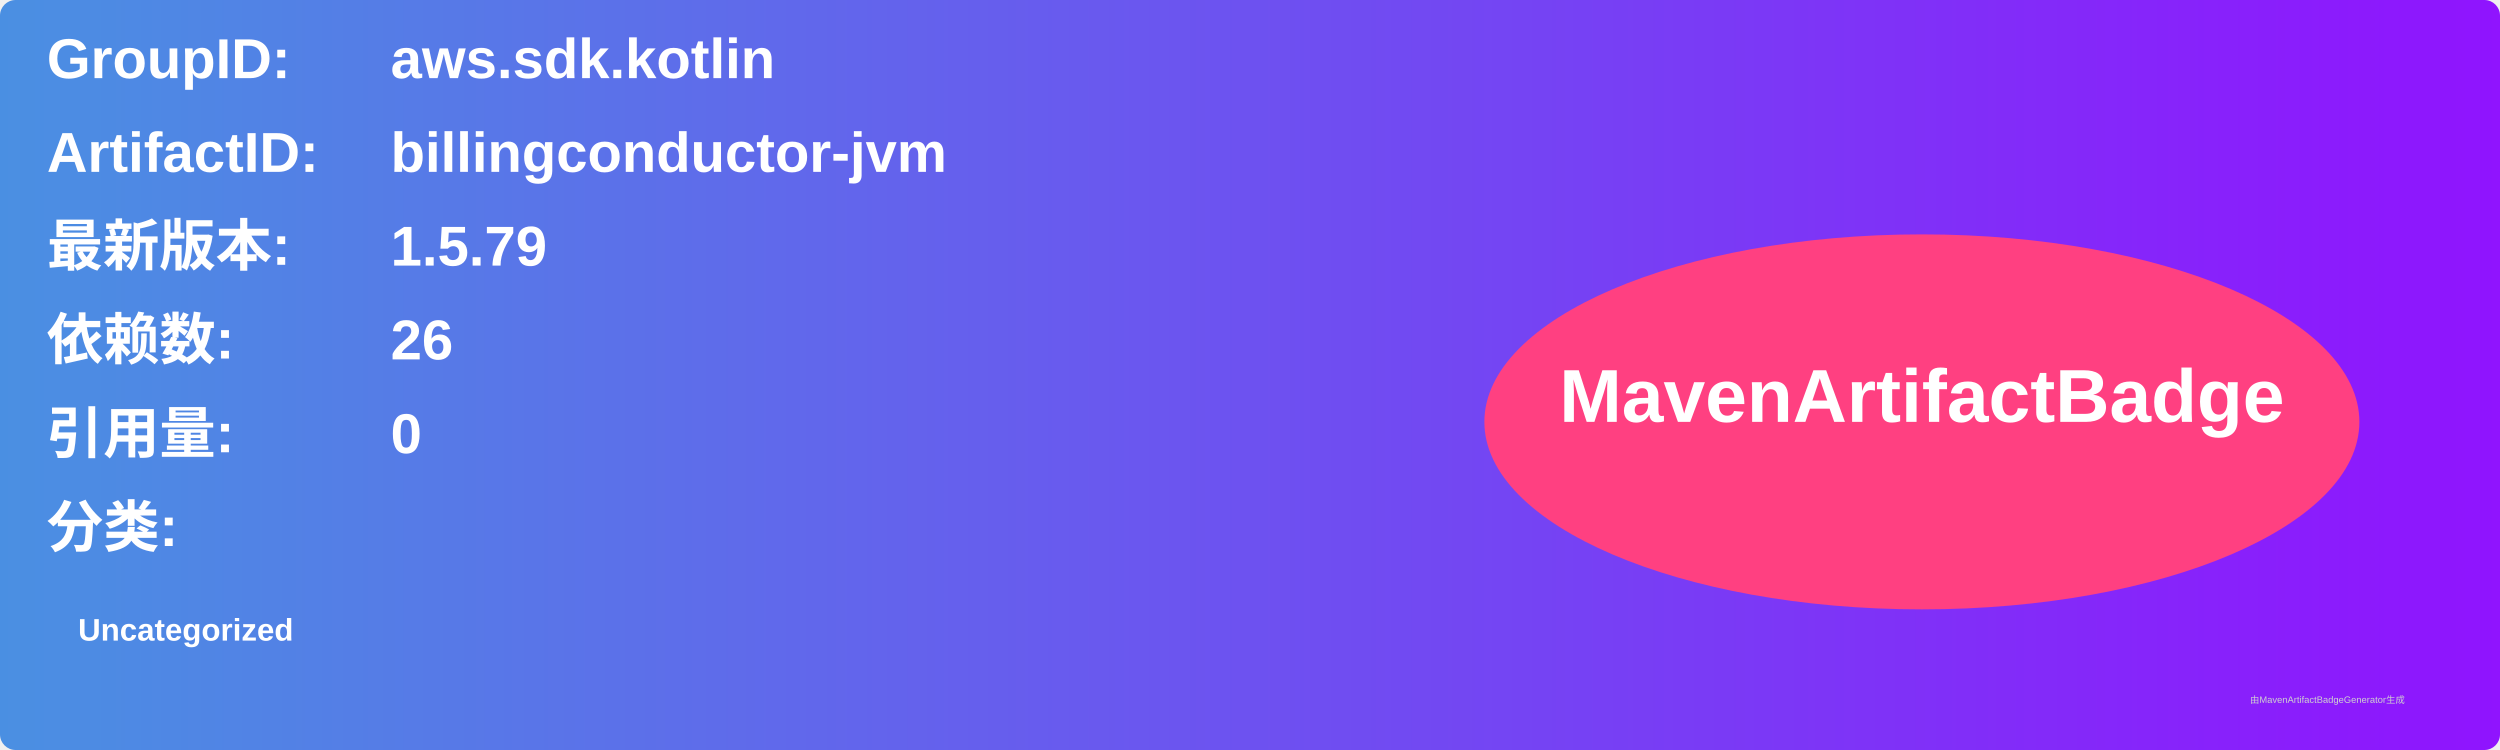
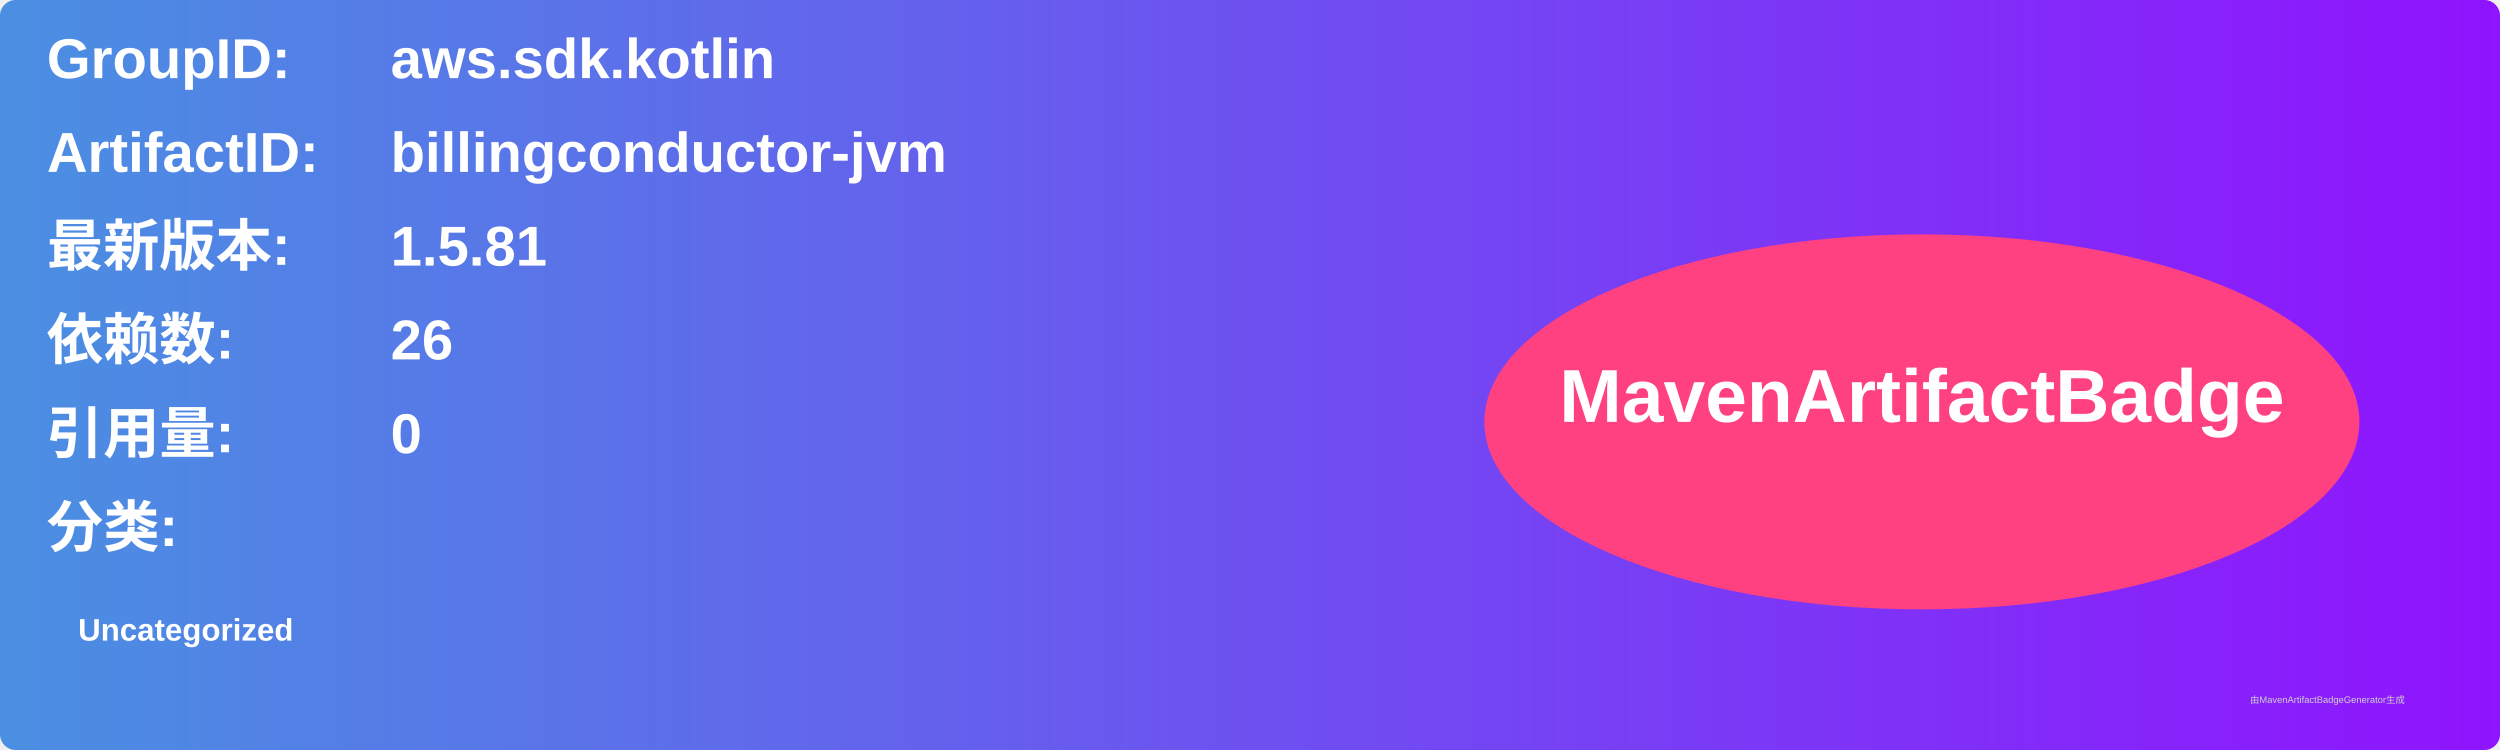
<svg xmlns="http://www.w3.org/2000/svg" width="800" height="240" viewBox="0 0 800 240">
  <linearGradient id="grad" x1="0%" y1="0%" x2="100%" y2="0%">
    <stop offset="0%" stop-color="#4a90e2" />
    <stop offset="100%" stop-color="#9013fe" />
  </linearGradient>
  <rect width="100%" height="100%" rx="5" ry="5" fill="url(#grad)" />
  <g transform="translate(15, 15)">
    <text x="0" y="10" font-family="Arial" font-size="18" fill="white" font-weight="bold" width="260">GroupID:</text>
    <text x="110" y="10" font-family="Arial" font-size="18" fill="white" font-weight="bold" width="460">aws.sdk.kotlin</text>
    <text x="0" y="40" font-family="Arial" font-size="18" fill="white" font-weight="bold" width="260">ArtifactID:</text>
    <text x="110" y="40" font-family="Arial" font-size="18" fill="white" font-weight="bold" width="460">billingconductor-jvm</text>
    <text x="0" y="70" font-family="Arial" font-size="18" fill="white" font-weight="bold">最新版本:</text>
    <text x="110" y="70" font-family="Arial" font-size="18" fill="white" font-weight="bold">
-       <tspan font-weight="bold">1.5.79</tspan>
+       <tspan font-weight="bold">1.5.81</tspan>
    </text>
    <text x="0" y="100" font-family="Arial" font-size="18" fill="white" font-weight="bold">依赖数: </text>
    <text x="110" y="100" font-family="Arial" font-size="18" fill="white">
      <tspan font-weight="bold">26</tspan>
    </text>
    <text x="0" y="130" font-family="Arial" font-size="18" fill="white" font-weight="bold">引用量: </text>
    <text x="110" y="130" font-family="Arial" font-size="18" fill="white">
      <tspan font-weight="bold">0</tspan>
    </text>
    <text x="0" y="160" font-family="Arial" font-size="18" fill="white" font-weight="bold">分类:</text>
    <text x="10" y="190" font-family="Arial" font-size="10" fill="white">
      <tspan font-weight="bold">Uncategorized</tspan>
    </text>
    <ellipse cx="600" cy="120" rx="140" ry="60" fill="#ff4081" />
    <text x="600" y="120" text-anchor="middle" font-family="Arial" font-size="24" fill="white" font-weight="bold">MavenArtifactBadge</text>
  </g>
  <text x="720" y="225" font-family="Arial" font-size="3" fill="#d0d0d0">由MavenArtifactBadgeGenerator生成</text>
</svg>
